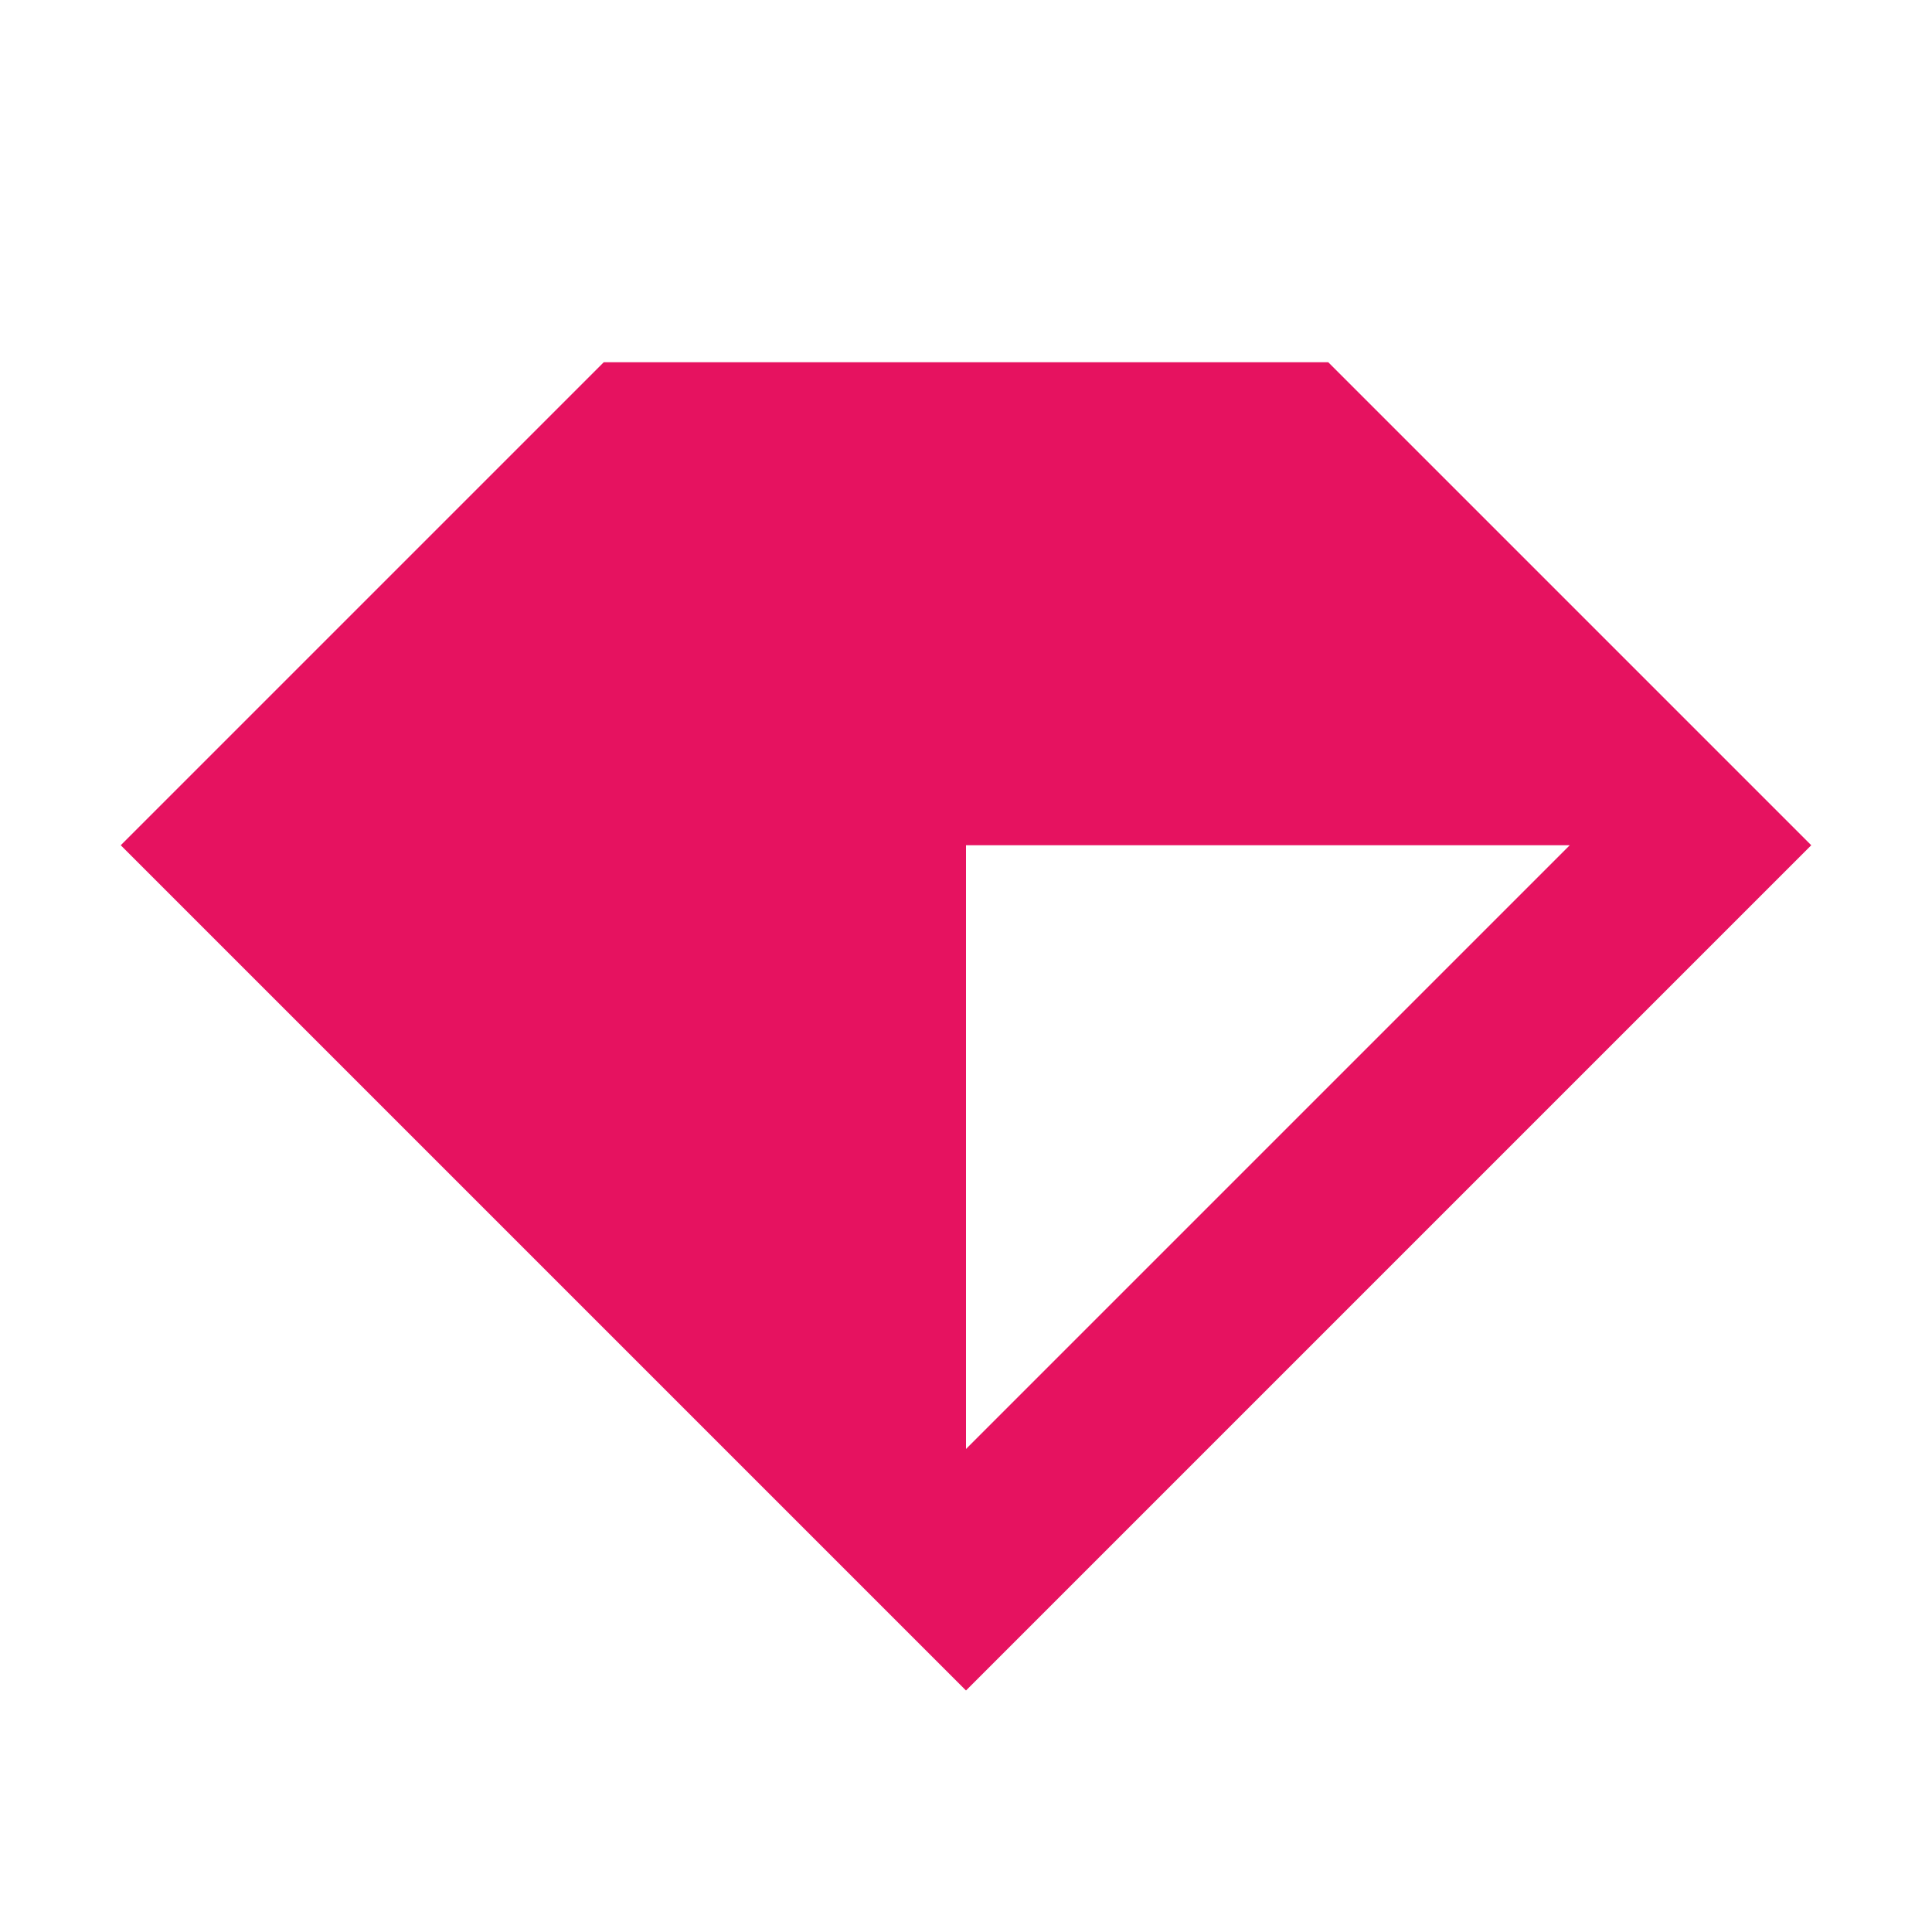
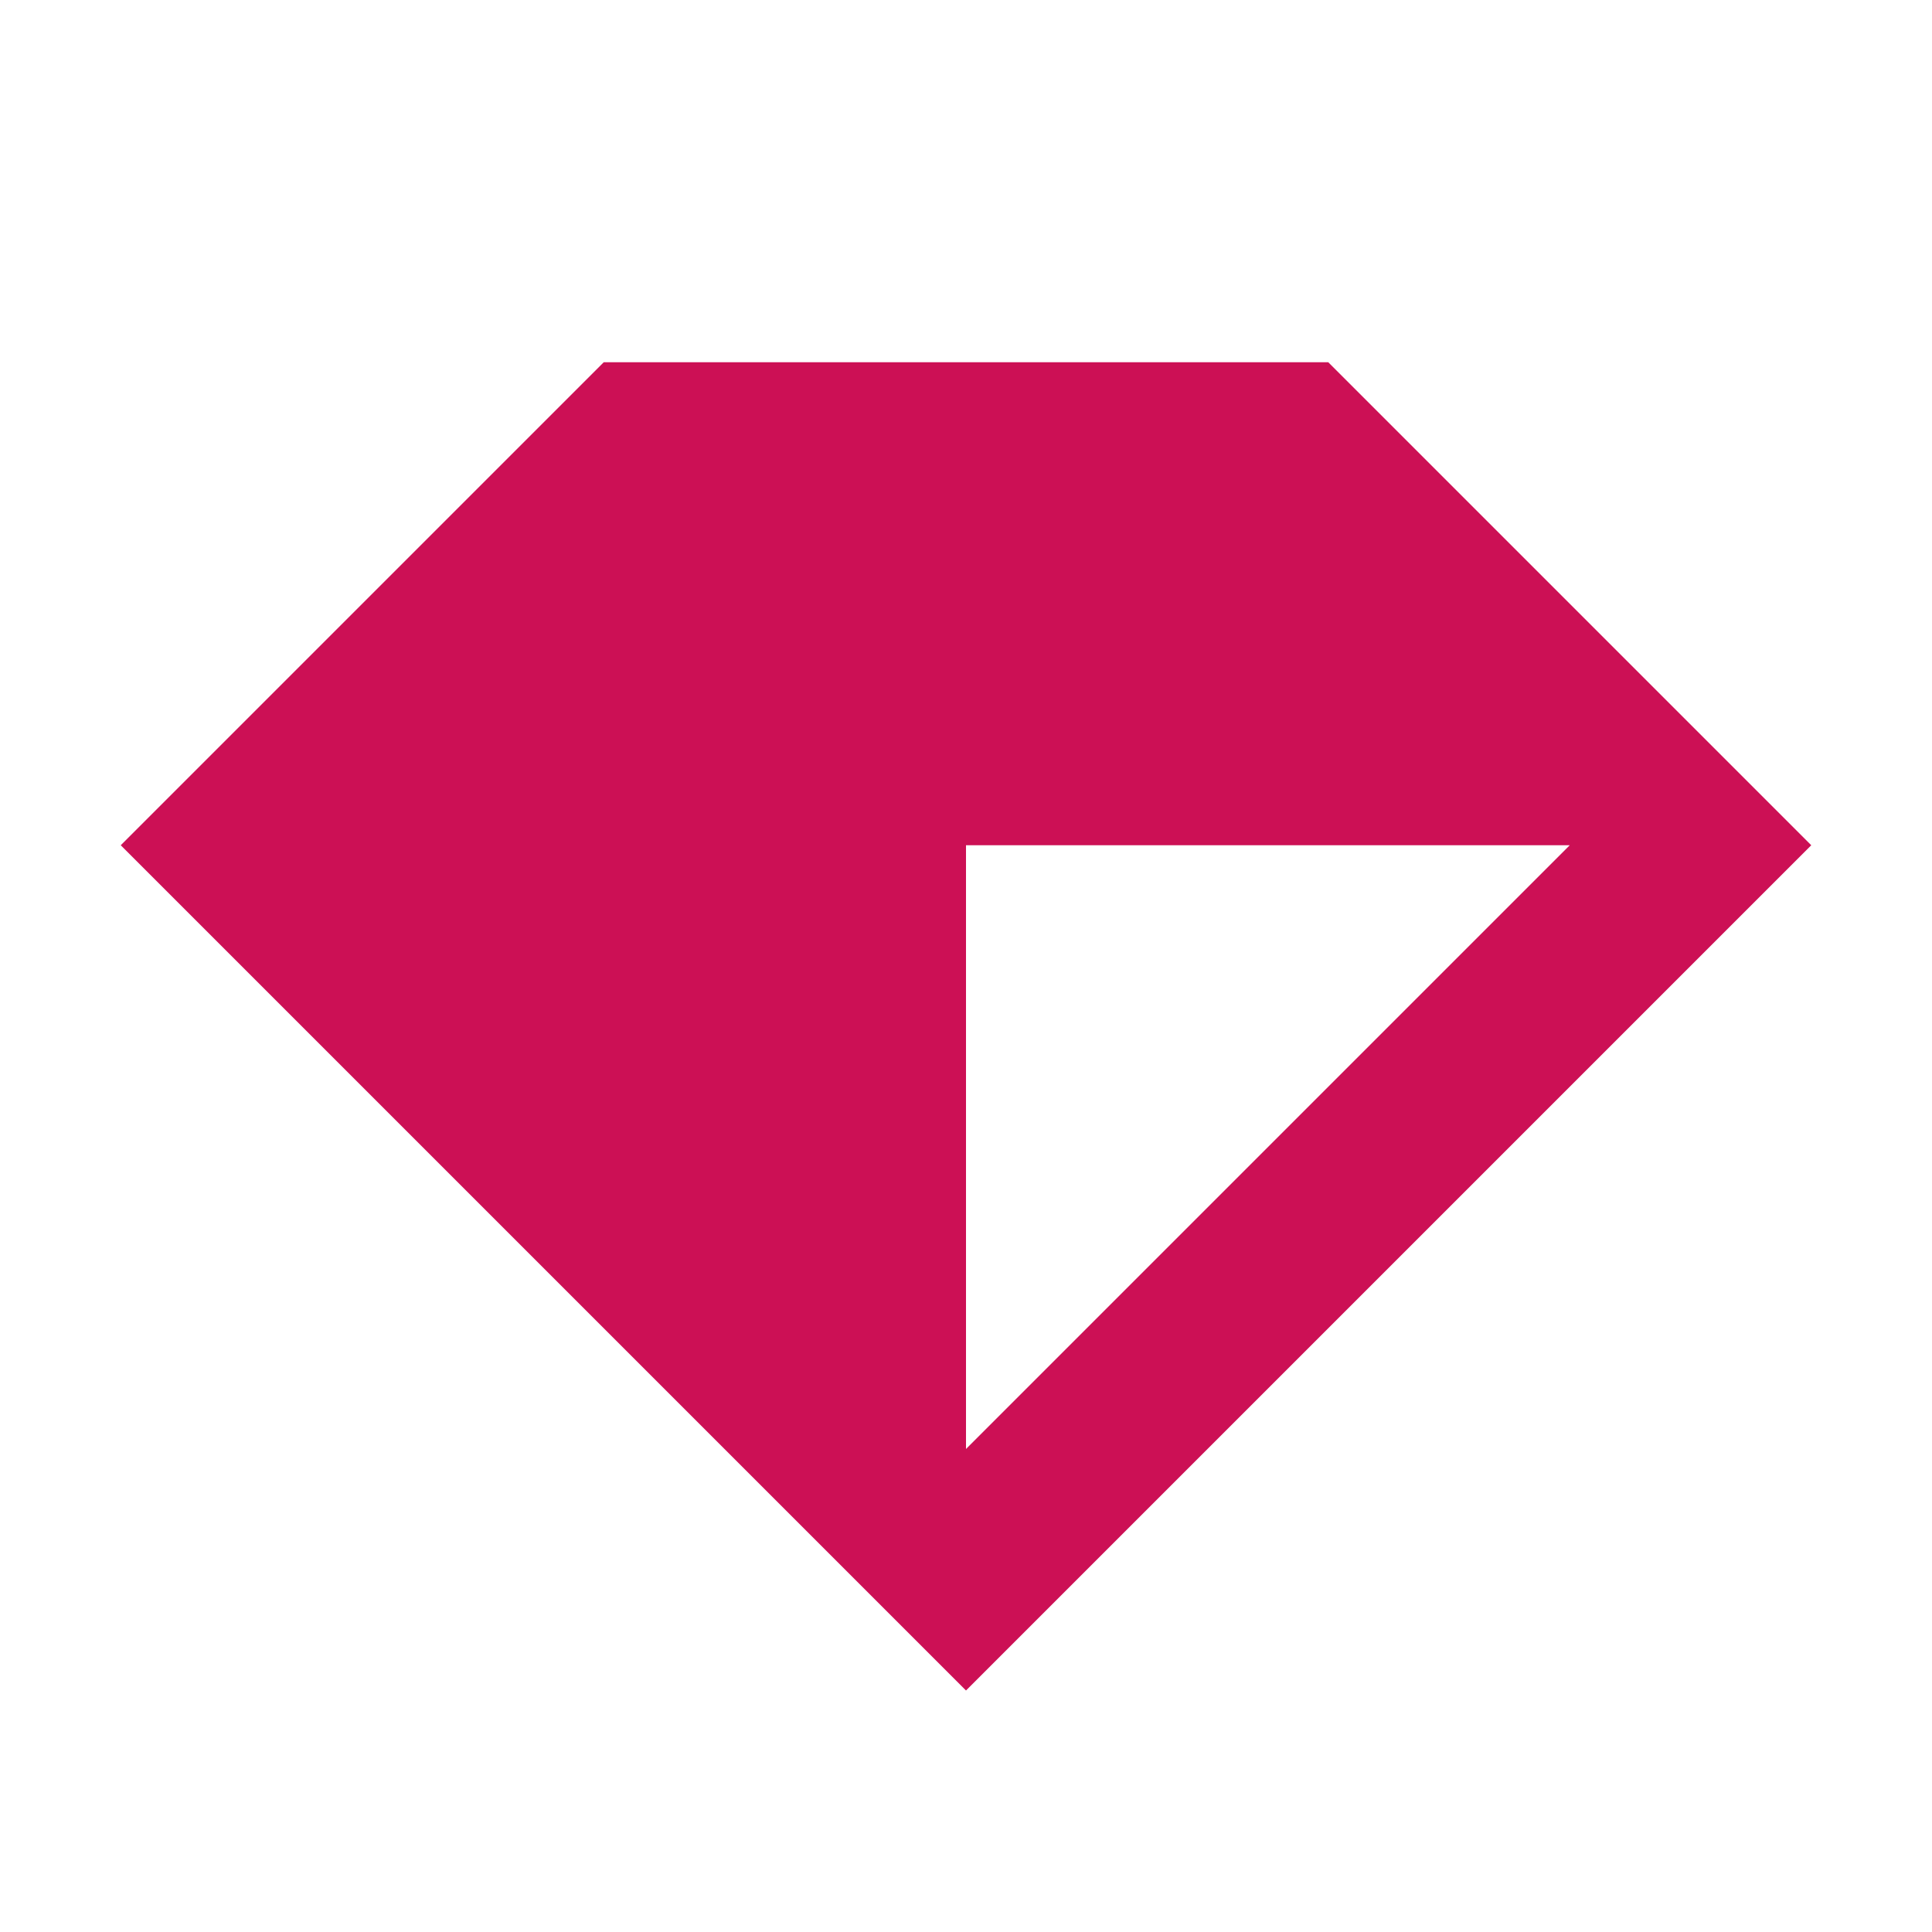
<svg xmlns="http://www.w3.org/2000/svg" fill="none" viewBox="0 0 16 16">
-   <path fill="#E61260" d="M8 7h5l-5 5V7Zm3-4H5L1 7l7 7 7-7-4-4Z" />
+   <path fill="#CC1055" d="M8 7h5l-5 5V7Zm3-4H5L1 7l7 7 7-7-4-4Z" />
</svg>
